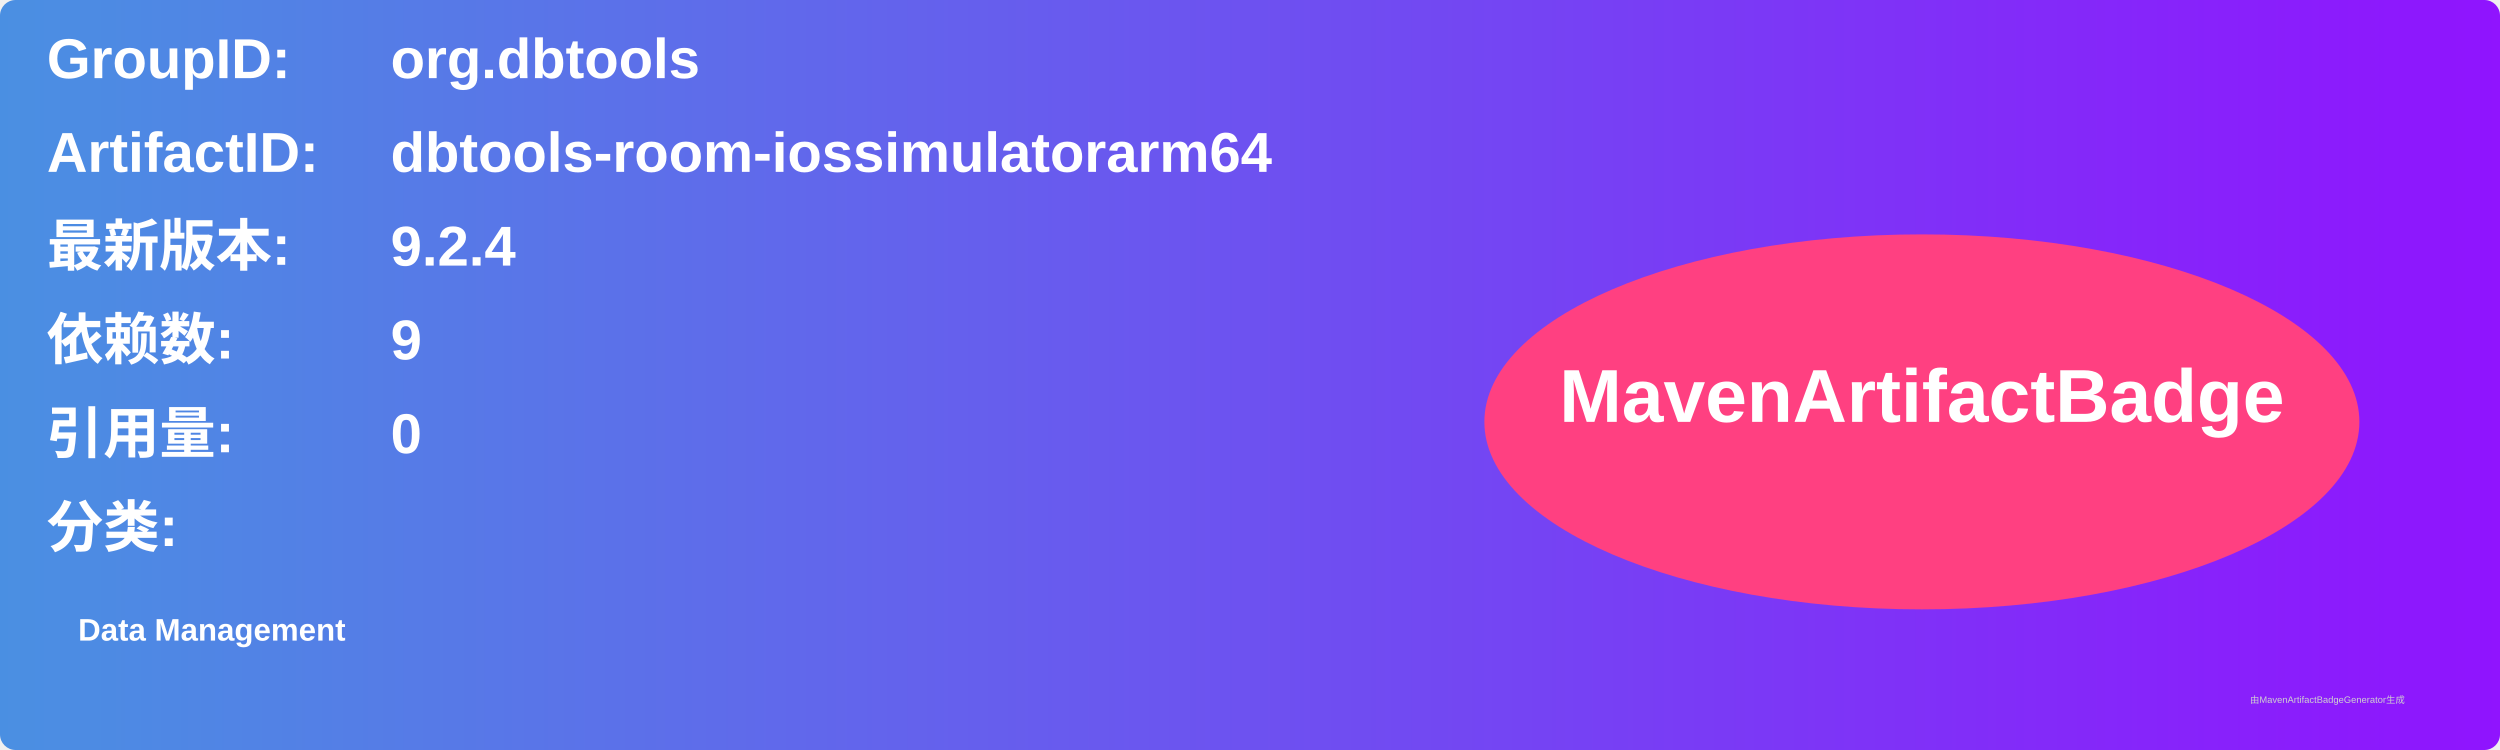
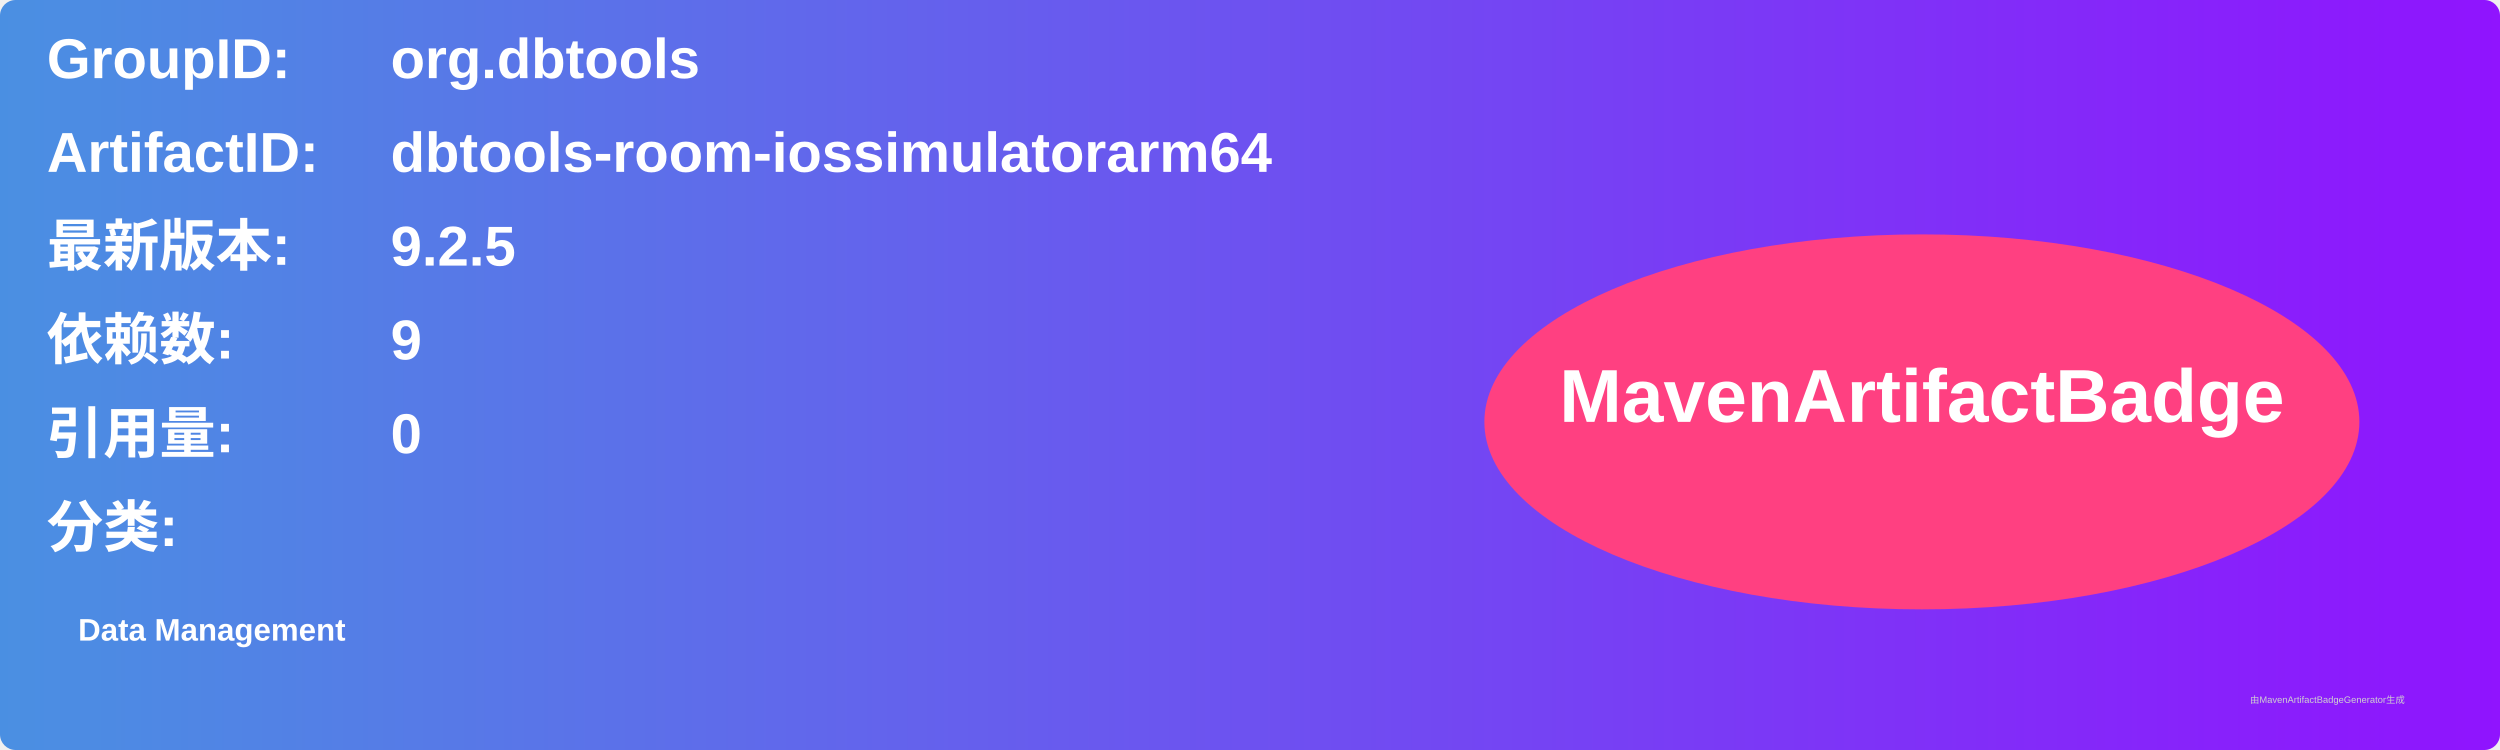
<svg xmlns="http://www.w3.org/2000/svg" width="800" height="240" viewBox="0 0 800 240">
  <linearGradient id="grad" x1="0%" y1="0%" x2="100%" y2="0%">
    <stop offset="0%" stop-color="#4a90e2" />
    <stop offset="100%" stop-color="#9013fe" />
  </linearGradient>
  <rect width="100%" height="100%" rx="5" ry="5" fill="url(#grad)" />
  <g transform="translate(15, 15)">
    <text x="0" y="10" font-family="Arial" font-size="18" fill="white" font-weight="bold" width="260">GroupID:</text>
    <text x="110" y="10" font-family="Arial" font-size="18" fill="white" font-weight="bold" width="460">org.dbtools</text>
    <text x="0" y="40" font-family="Arial" font-size="18" fill="white" font-weight="bold" width="260">ArtifactID:</text>
    <text x="110" y="40" font-family="Arial" font-size="18" fill="white" font-weight="bold" width="460">dbtools-room-iossimulatorarm64</text>
    <text x="0" y="70" font-family="Arial" font-size="18" fill="white" font-weight="bold">最新版本:</text>
    <text x="110" y="70" font-family="Arial" font-size="18" fill="white" font-weight="bold">
-       <tspan font-weight="bold">9.2.4</tspan>
+       <tspan font-weight="bold">9.2.5</tspan>
    </text>
    <text x="0" y="100" font-family="Arial" font-size="18" fill="white" font-weight="bold">依赖数: </text>
    <text x="110" y="100" font-family="Arial" font-size="18" fill="white">
      <tspan font-weight="bold">9</tspan>
    </text>
    <text x="0" y="130" font-family="Arial" font-size="18" fill="white" font-weight="bold">引用量: </text>
    <text x="110" y="130" font-family="Arial" font-size="18" fill="white">
      <tspan font-weight="bold">0</tspan>
    </text>
    <text x="0" y="160" font-family="Arial" font-size="18" fill="white" font-weight="bold">分类:</text>
    <text x="10" y="190" font-family="Arial" font-size="10" fill="white">
      <tspan font-weight="bold">Data Management</tspan>
    </text>
    <ellipse cx="600" cy="120" rx="140" ry="60" fill="#ff4081" />
    <text x="600" y="120" text-anchor="middle" font-family="Arial" font-size="24" fill="white" font-weight="bold">MavenArtifactBadge</text>
  </g>
  <text x="720" y="225" font-family="Arial" font-size="3" fill="#d0d0d0">由MavenArtifactBadgeGenerator生成</text>
</svg>
